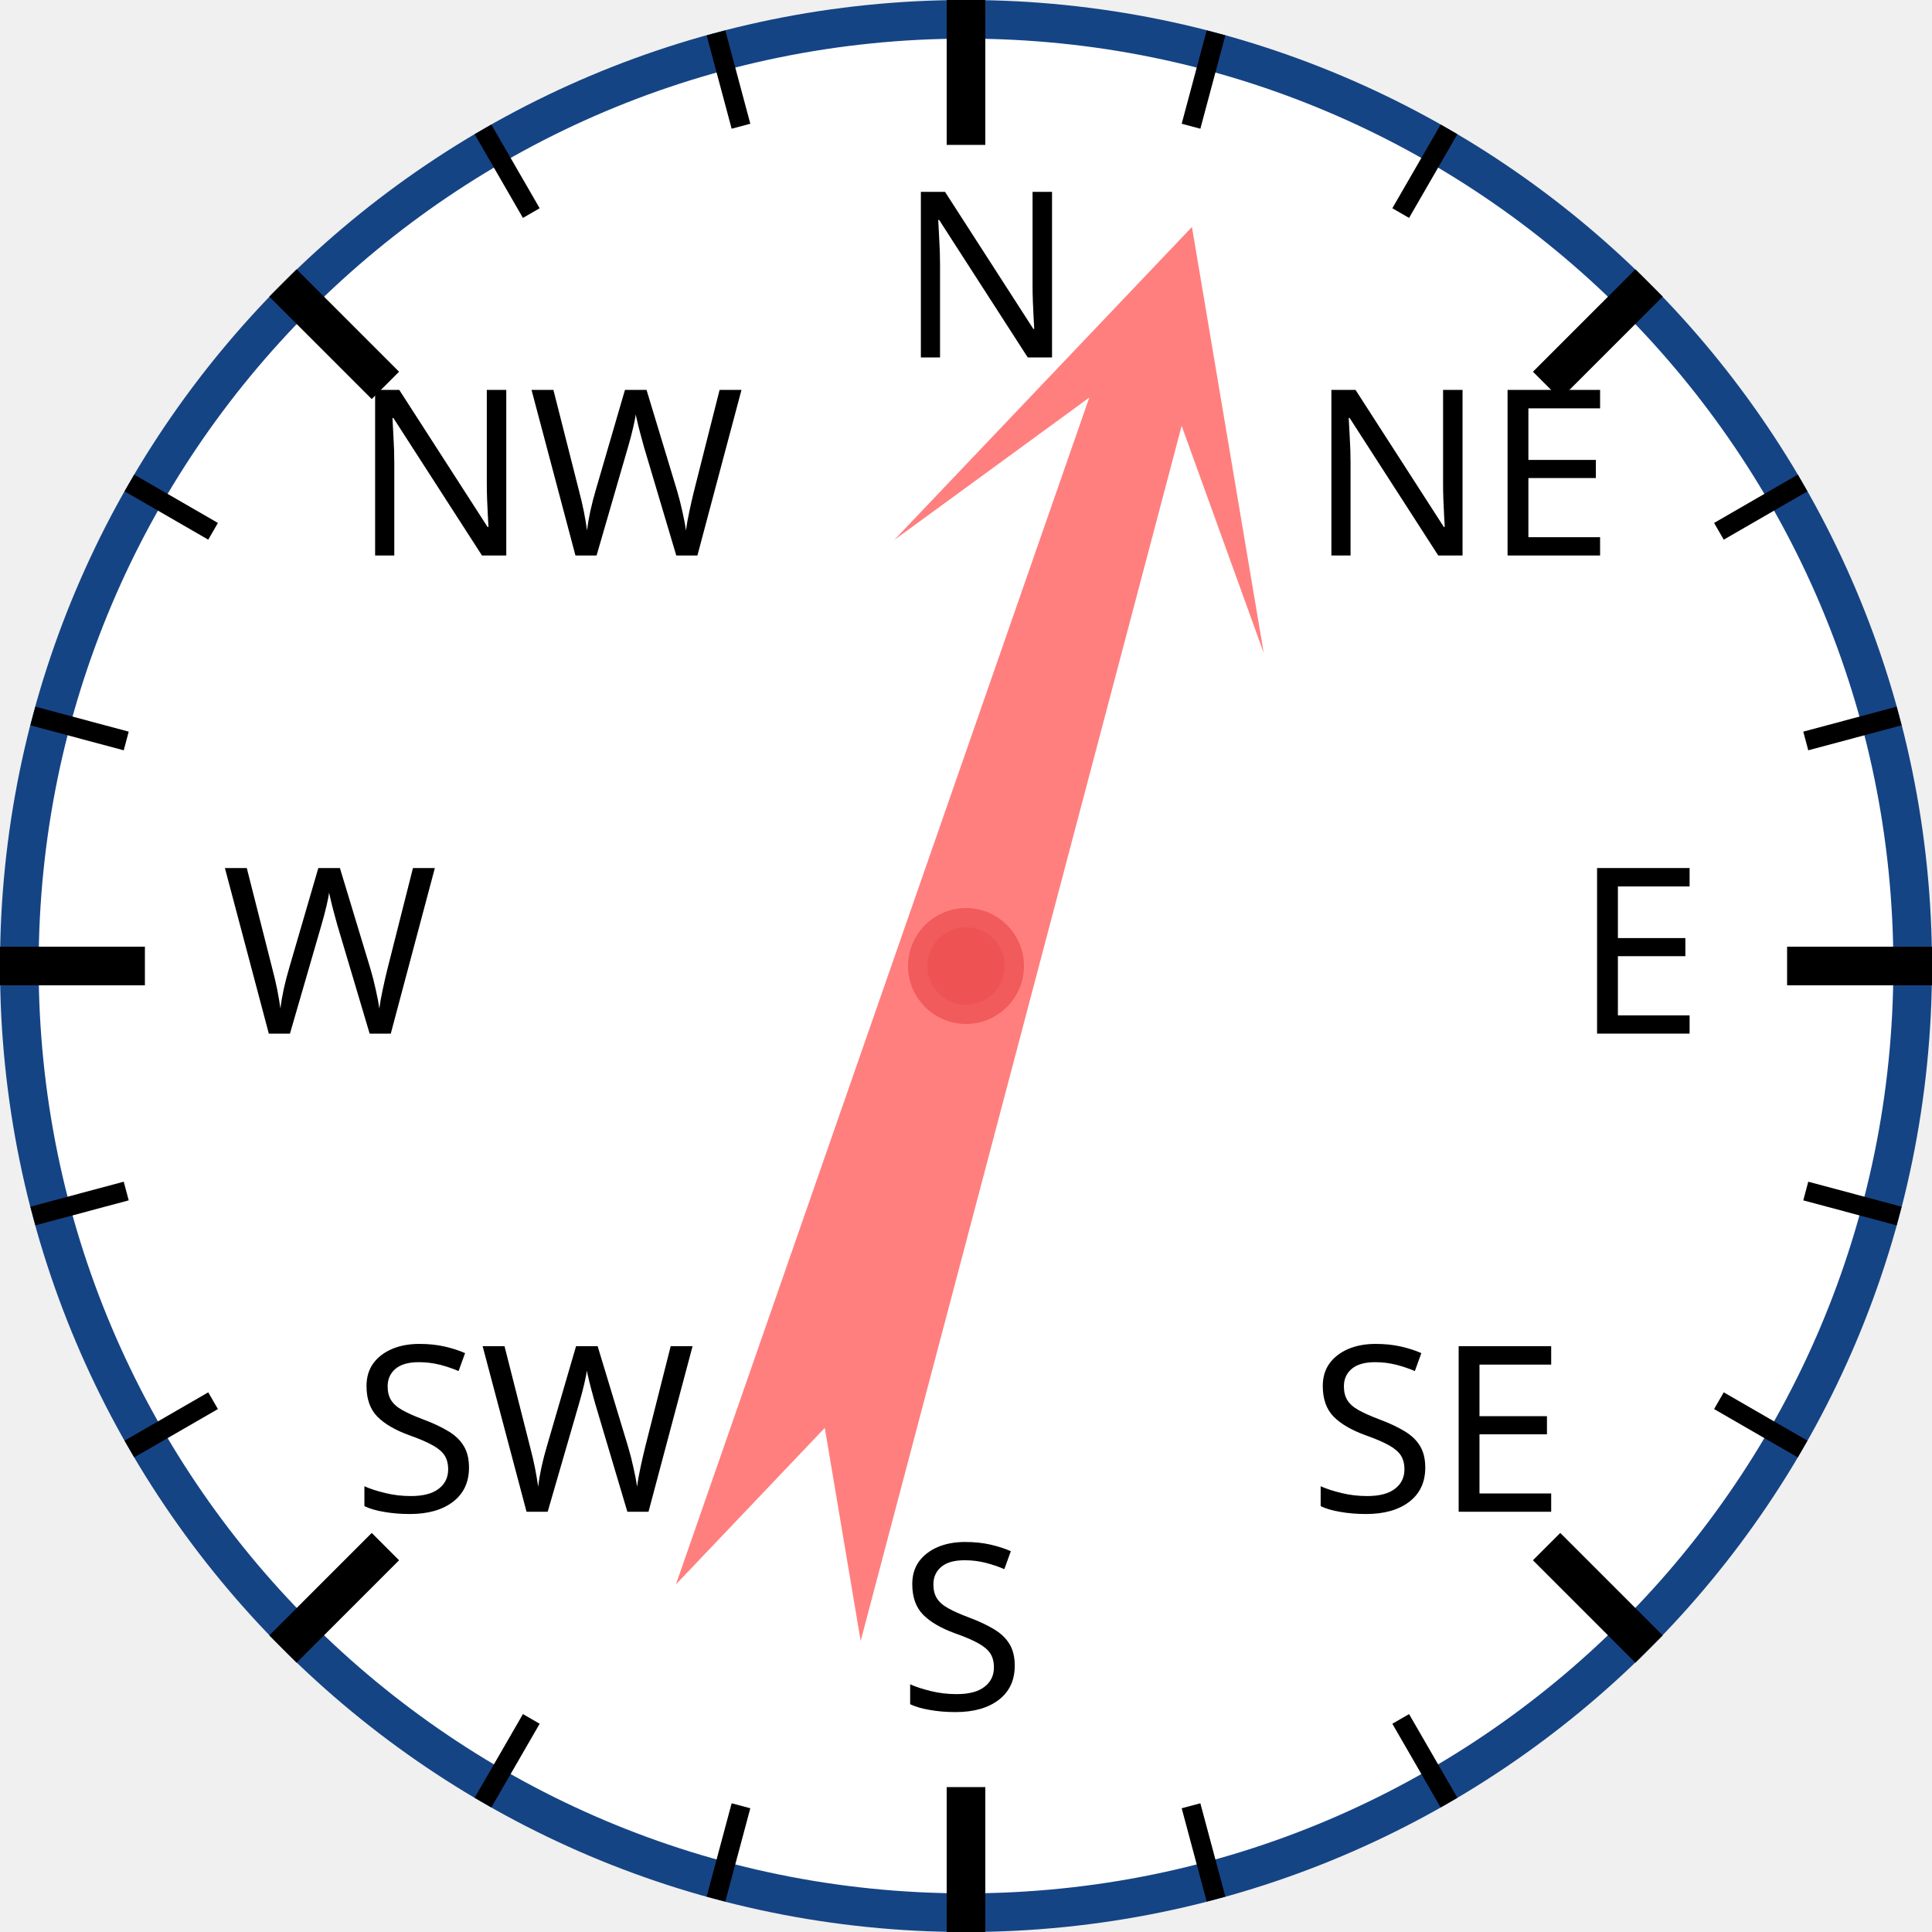
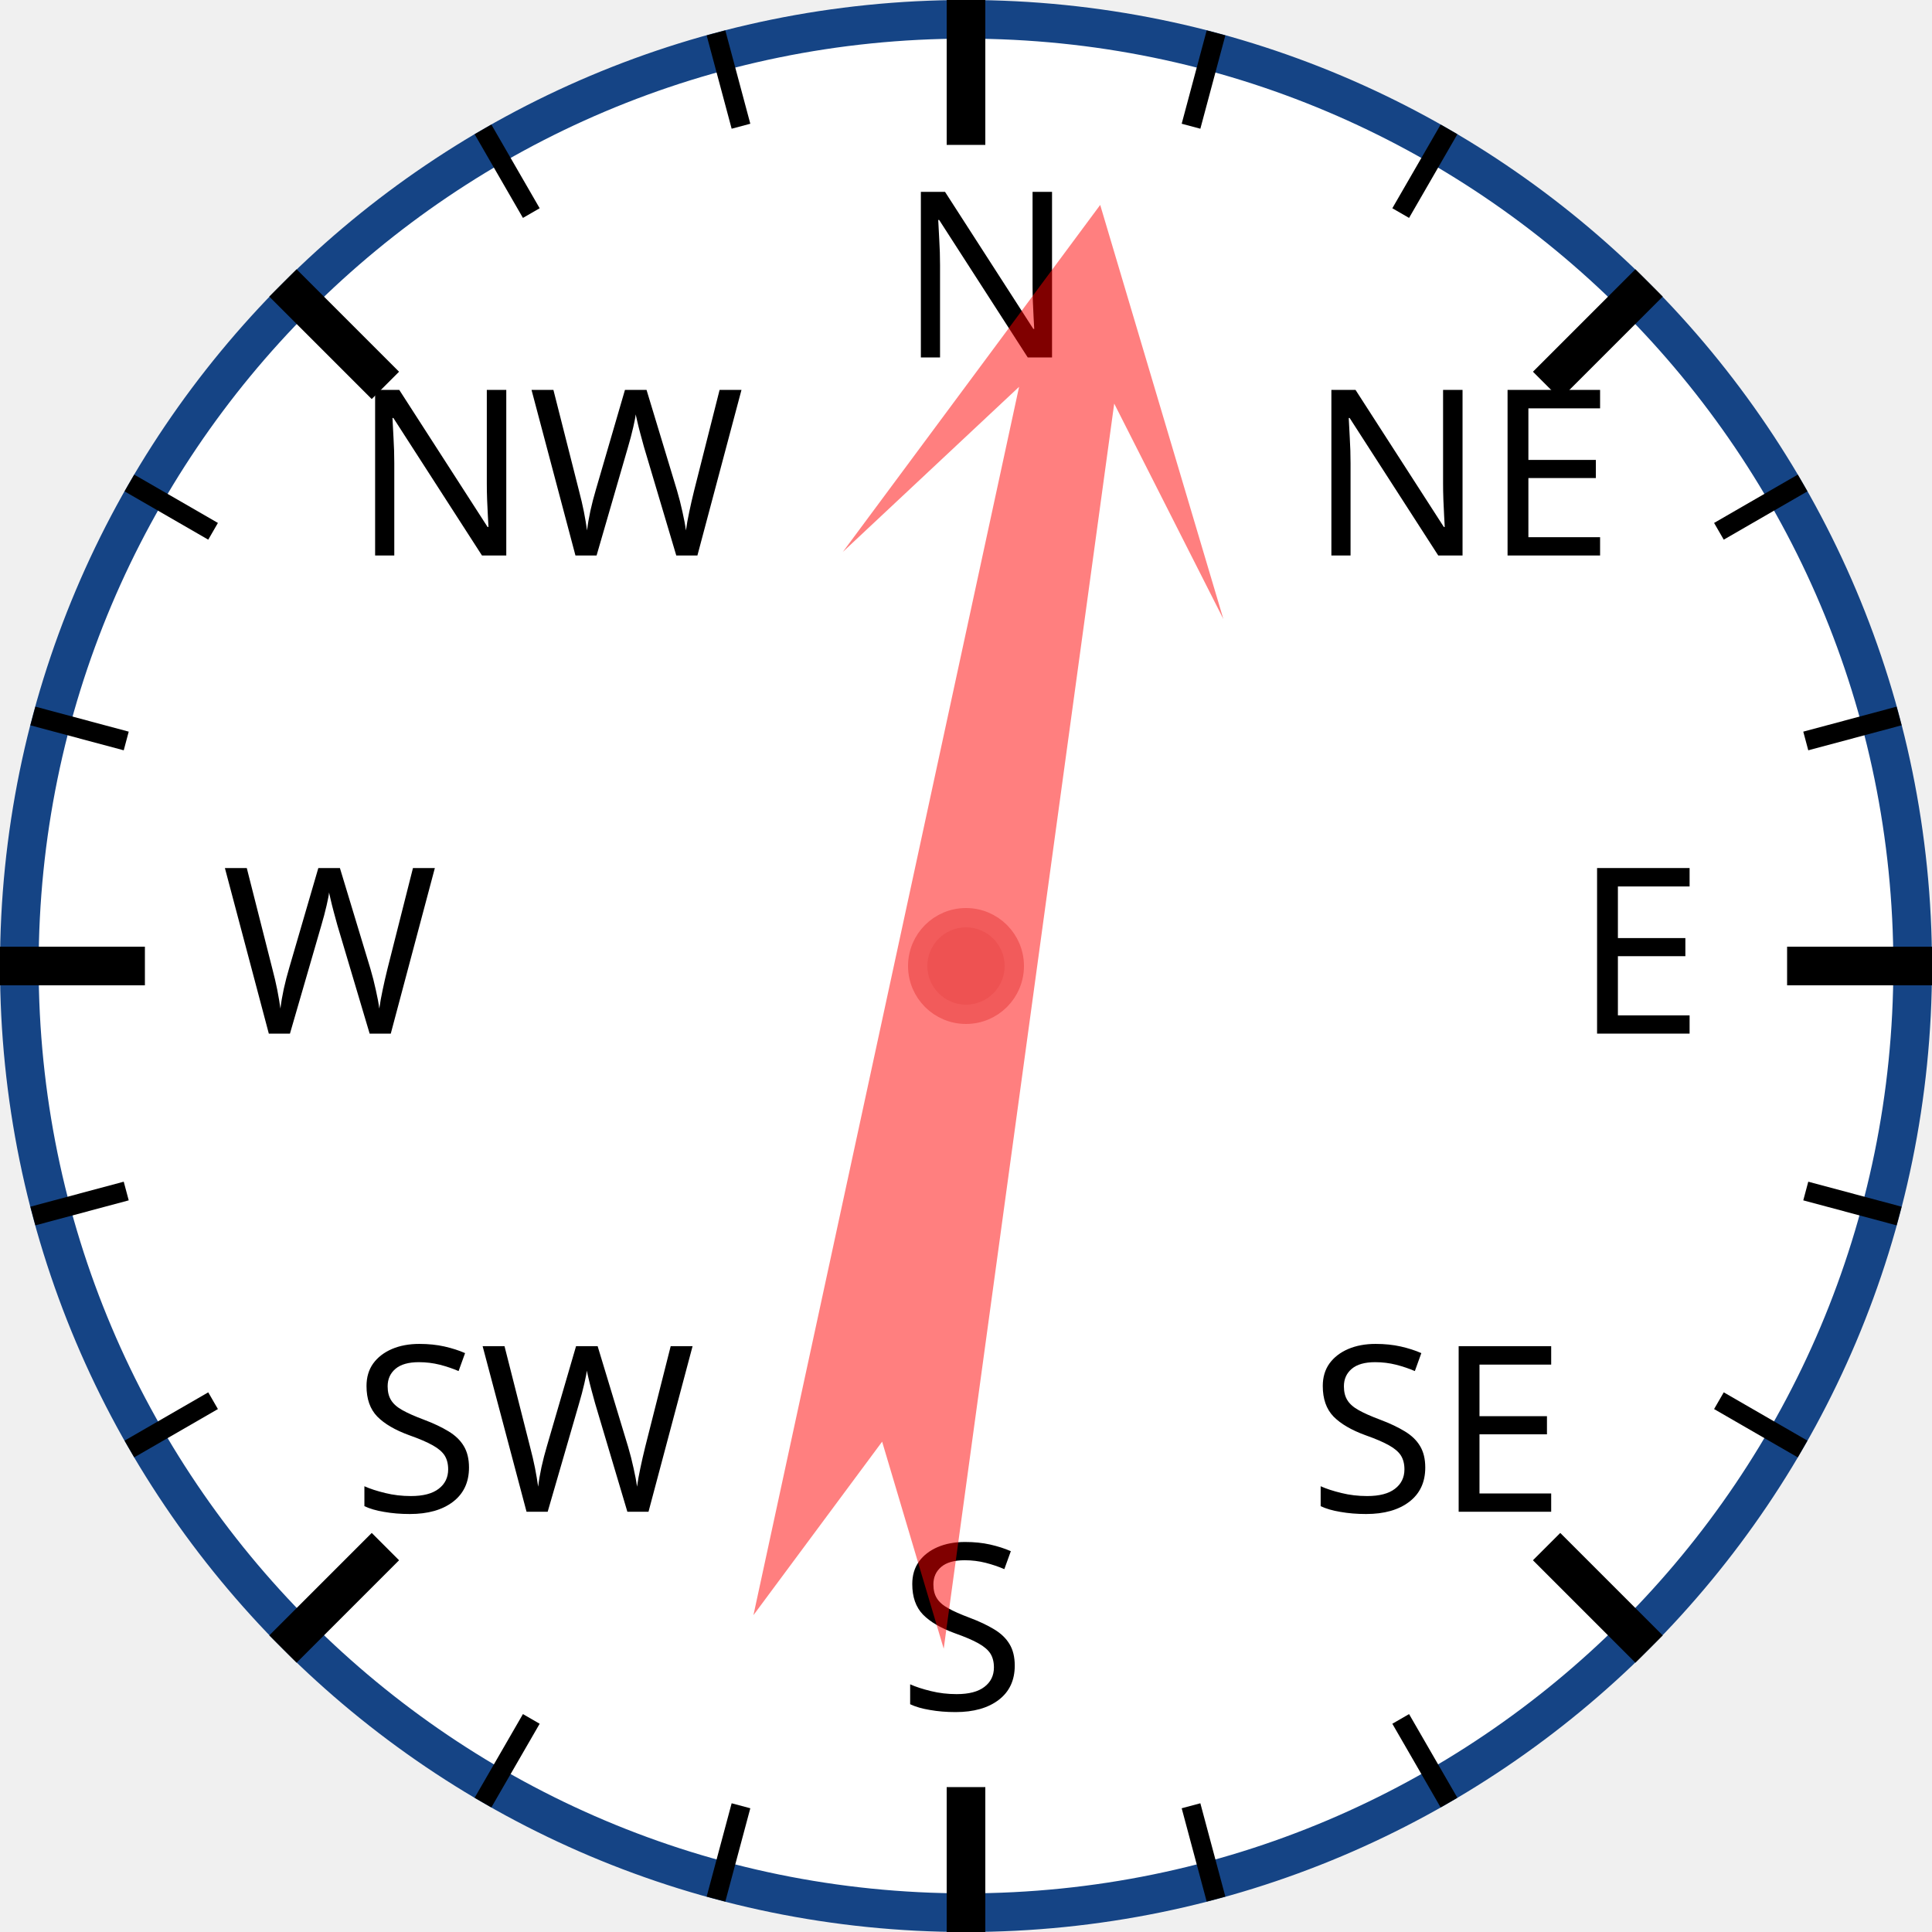
<svg xmlns="http://www.w3.org/2000/svg" width="120px" height="120px" viewBox="0 0 200 200">
  <circle cx="100" cy="100" r="98" style="fill: white; stroke: #154485; stroke-width: 4;" />
  <text x="93.0" y="37.0" style="font-family: sans-serif; font-size: 18pt;">N</text>
  <line x1="100.0" y1="0.0" x2="100.0" y2="15.0" style="stroke: black; stroke-width: 4;" />
  <line x1="74.118" y1="3.407" x2="76.706" y2="13.067" style="stroke: black; stroke-width: 2;" />
  <line x1="50" y1="13.397" x2="55" y2="22.058" style="stroke: black; stroke-width: 2;" />
  <text x="36.503" y="57.503" style="font-family: sans-serif; font-size: 18pt;">NW</text>
  <line x1="29.289" y1="29.289" x2="39.896" y2="39.896" style="stroke: black; stroke-width: 4;" />
  <line x1="13.397" y1="50" x2="22.058" y2="55" style="stroke: black; stroke-width: 2;" />
  <line x1="3.407" y1="74.118" x2="13.067" y2="76.706" style="stroke: black; stroke-width: 2;" />
  <text x="23.0" y="107.0" style="font-family: sans-serif; font-size: 18pt;">W</text>
  <line x1="0.0" y1="100.0" x2="15.0" y2="100.0" style="stroke: black; stroke-width: 4;" />
  <line x1="3.407" y1="125.882" x2="13.067" y2="123.294" style="stroke: black; stroke-width: 2;" />
  <line x1="13.397" y1="150" x2="22.058" y2="145" style="stroke: black; stroke-width: 2;" />
  <text x="36.503" y="156.497" style="font-family: sans-serif; font-size: 18pt;">SW</text>
  <line x1="29.289" y1="170.711" x2="39.896" y2="160.104" style="stroke: black; stroke-width: 4;" />
  <line x1="50" y1="186.603" x2="55" y2="177.942" style="stroke: black; stroke-width: 2;" />
  <line x1="74.118" y1="196.593" x2="76.706" y2="186.933" style="stroke: black; stroke-width: 2;" />
  <text x="93" y="177.0" style="font-family: sans-serif; font-size: 18pt;">S</text>
  <line x1="100" y1="200.0" x2="100" y2="185.0" style="stroke: black; stroke-width: 4;" />
  <line x1="125.882" y1="196.593" x2="123.294" y2="186.933" style="stroke: black; stroke-width: 2;" />
  <line x1="150.0" y1="186.603" x2="145.0" y2="177.942" style="stroke: black; stroke-width: 2;" />
  <text x="135.497" y="156.497" style="font-family: sans-serif; font-size: 18pt;">SE</text>
  <line x1="170.711" y1="170.711" x2="160.104" y2="160.104" style="stroke: black; stroke-width: 4;" />
  <line x1="186.603" y1="150" x2="177.942" y2="145" style="stroke: black; stroke-width: 2;" />
  <line x1="196.593" y1="125.882" x2="186.933" y2="123.294" style="stroke: black; stroke-width: 2;" />
  <text x="163.0" y="107" style="font-family: sans-serif; font-size: 18pt;">E</text>
  <line x1="200.0" y1="100" x2="185.0" y2="100" style="stroke: black; stroke-width: 4;" />
  <line x1="196.593" y1="74.118" x2="186.933" y2="76.706" style="stroke: black; stroke-width: 2;" />
  <line x1="186.603" y1="50" x2="177.942" y2="55" style="stroke: black; stroke-width: 2;" />
  <text x="135.497" y="57.503" style="font-family: sans-serif; font-size: 18pt;">NE</text>
  <line x1="170.711" y1="29.289" x2="160.104" y2="39.896" style="stroke: black; stroke-width: 4;" />
  <line x1="150" y1="13.397" x2="145" y2="22.058" style="stroke: black; stroke-width: 2;" />
  <line x1="125.882" y1="3.407" x2="123.294" y2="13.067" style="stroke: black; stroke-width: 2;" />
-   <polygon points="100 20 120 60 105 40 110 170 100 150 90 170 95 40 80 60" style="fill: red; fill-opacity: 0.5;" transform="rotate(17,100,100)" />
+   <polygon points="100 20 120 60 105 40 110 170 100 150 90 170 95 40 80 60" style="fill: red; fill-opacity: 0.5;" transform="rotate(10,100,100)" />
  <circle cx="100" cy="100" r="5" style="fill: #EE5252; stroke: #F25B5B; stroke-width: 2;" />
</svg>
